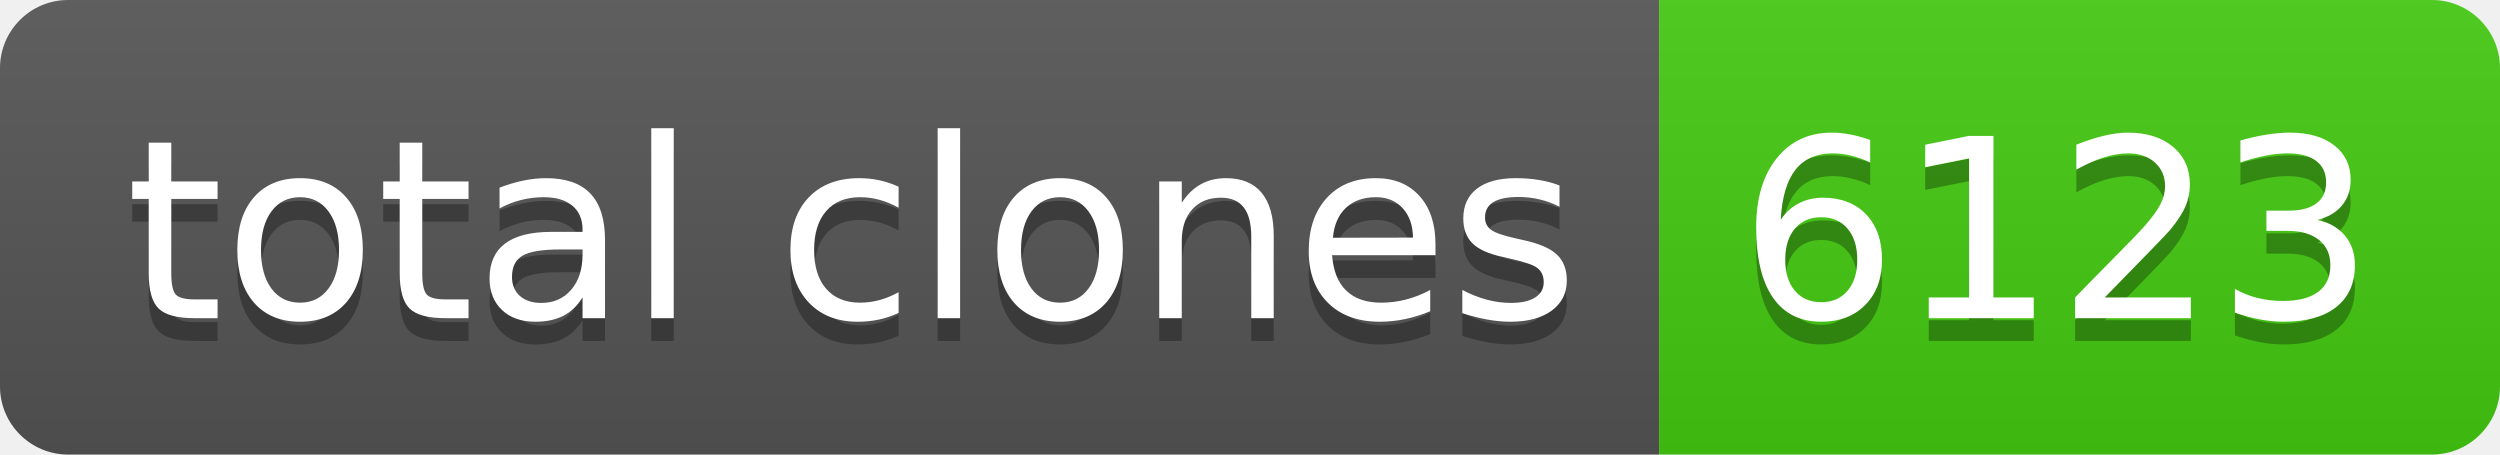
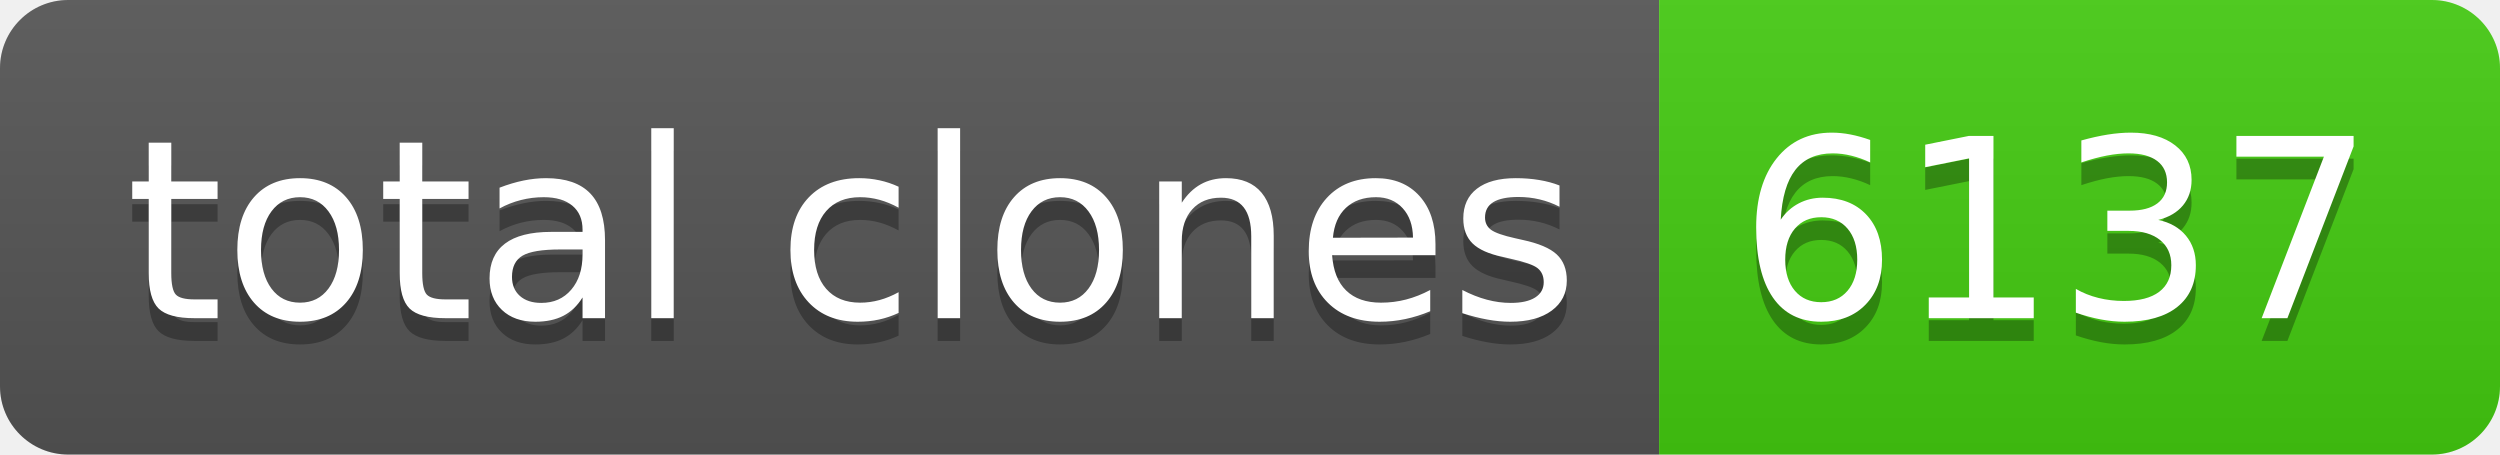
- <svg xmlns="http://www.w3.org/2000/svg" width="110" height="20" role="img" aria-label="total clones: 6123">
+ <svg xmlns="http://www.w3.org/2000/svg" width="110" height="20" role="img" aria-label="total clones: 6137">
  <linearGradient id="s" x2="0" y2="100%">
    <stop offset="0" stop-color="#bbb" stop-opacity=".1" />
    <stop offset="1" stop-opacity=".1" />
  </linearGradient>
  <clipPath id="r">
    <rect width="110" height="20" rx="3" fill="#fff" />
  </clipPath>
  <g clip-path="url(#r)">
    <rect width="73" height="20" fill="#555" />
    <rect x="73" width="37" height="20" fill="#4c1" />
    <rect width="110" height="20" fill="url(#s)" />
  </g>
  <g fill="#fff" text-anchor="middle" font-family="Verdana,Geneva,DejaVu Sans,sans-serif" text-rendering="geometricPrecision" font-size="110">
    <text aria-hidden="true" x="375" y="150" fill="#010101" fill-opacity=".3" transform="scale(.1)" textLength="630">total clones</text>
    <text x="375" y="140" transform="scale(.1)" fill="#fff" textLength="630">total clones</text>
-     <text aria-hidden="true" x="905" y="150" fill="#010101" fill-opacity=".3" transform="scale(.1)" textLength="270">6123</text>
-     <text x="905" y="140" transform="scale(.1)" fill="#fff" textLength="270">6123</text>
+     <text aria-hidden="true" x="905" y="150" fill="#010101" fill-opacity=".3" transform="scale(.1)" textLength="270">6137</text>
+     <text x="905" y="140" transform="scale(.1)" fill="#fff" textLength="270">6137</text>
  </g>
</svg>
